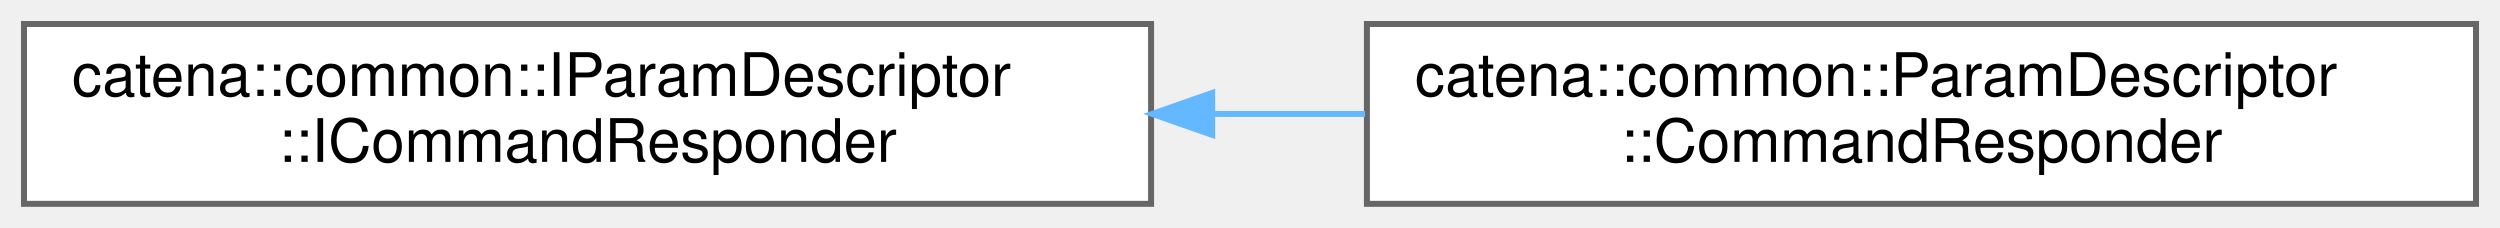
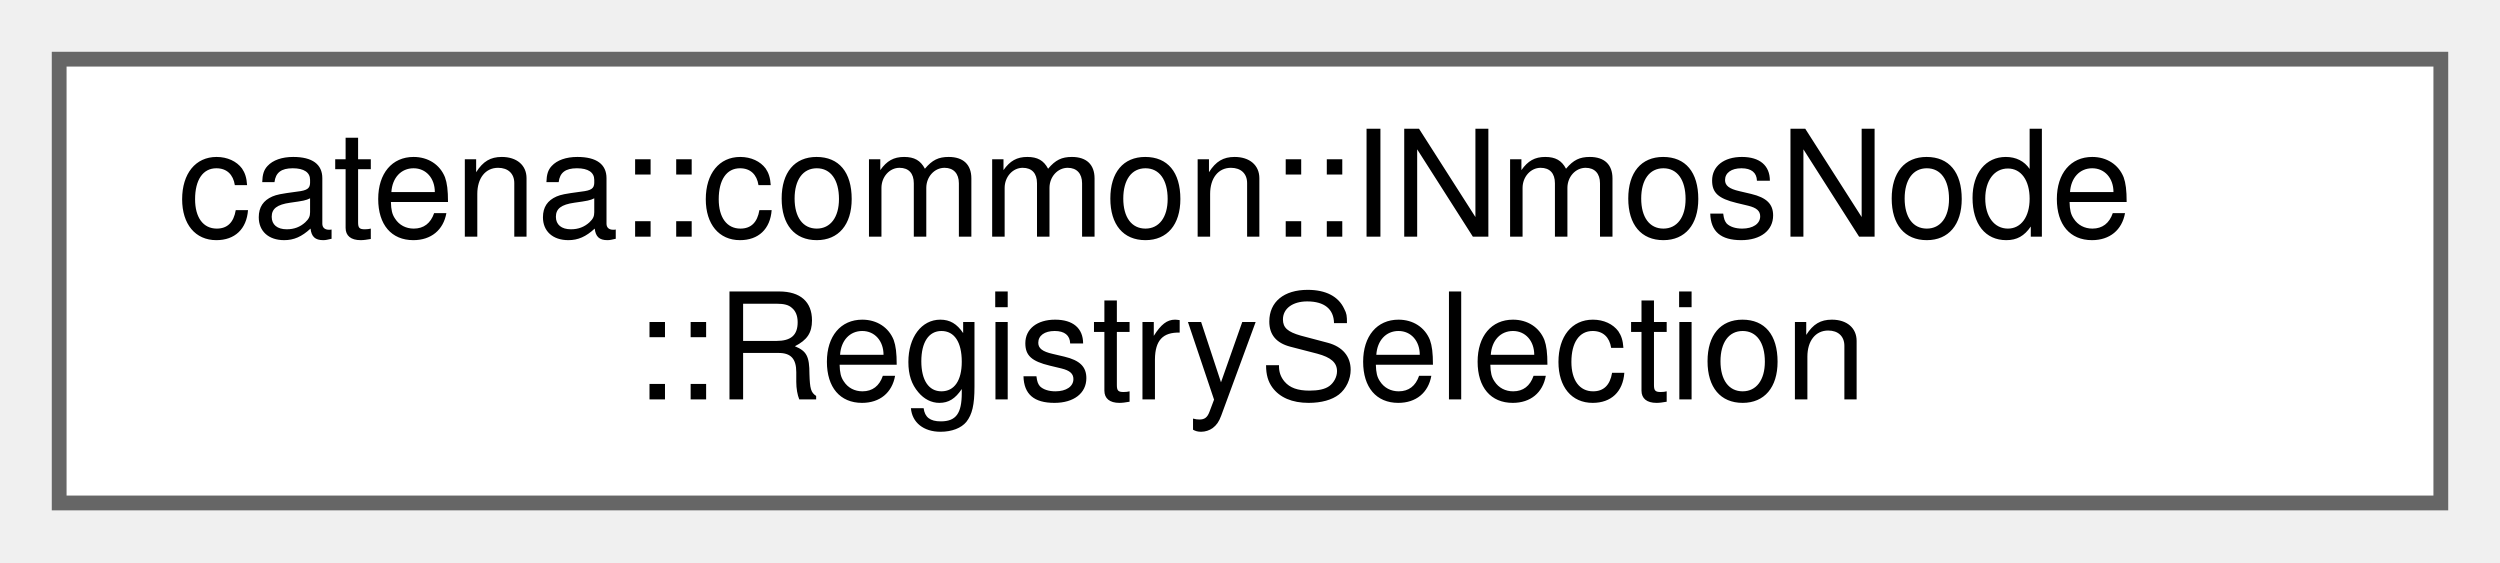
- <svg xmlns="http://www.w3.org/2000/svg" xmlns:xlink="http://www.w3.org/1999/xlink" width="417pt" height="38pt" viewBox="0.00 0.00 417.00 38.00">
+ <svg xmlns="http://www.w3.org/2000/svg" xmlns:xlink="http://www.w3.org/1999/xlink" width="169pt" height="38pt" viewBox="0.00 0.00 169.00 38.00">
  <g id="graph0" class="graph" transform="scale(1 1) rotate(0) translate(4 34)">
    <g id="Node000000" class="node">
      <g id="a_Node000000">
-         <a xlink:href="classcatena_1_1common_1_1IParamDescriptor_1_1ICommandResponder.html" target="_top" xlink:title="CommandResponder is a coroutine that allows commands to return multiple responses throughout its exec...">
-           <polygon fill="white" stroke="#666666" points="188,-30 0,-30 0,0 188,0 188,-30" />
-           <text text-anchor="start" x="8" y="-18" font-family="Helvetica,sans-Serif" font-size="10.00">catena::common::IParamDescriptor</text>
-           <text text-anchor="middle" x="94" y="-7" font-family="Helvetica,sans-Serif" font-size="10.00">::ICommandResponder</text>
-         </a>
-       </g>
-     </g>
-     <g id="Node000001" class="node">
-       <g id="a_Node000001">
-         <a xlink:href="classcatena_1_1common_1_1ParamDescriptor_1_1CommandResponder.html" target="_top" xlink:title="CommandResponder is a coroutine that allows commands to return multiple responses throughout its exec...">
-           <polygon fill="white" stroke="#666666" points="409,-30 224,-30 224,0 409,0 409,-30" />
-           <text text-anchor="start" x="232" y="-18" font-family="Helvetica,sans-Serif" font-size="10.00">catena::common::ParamDescriptor</text>
-           <text text-anchor="middle" x="316.5" y="-7" font-family="Helvetica,sans-Serif" font-size="10.00">::CommandResponder</text>
-         </a>
-       </g>
-     </g>
-     <g id="edge13_Node000000_Node000001" class="edge">
-       <g id="a_edge13_Node000000_Node000001">
-         <a xlink:title=" ">
-           <path fill="none" stroke="#63b8ff" d="M198.44,-15C206.87,-15 215.36,-15 223.7,-15" />
-           <polygon fill="#63b8ff" stroke="#63b8ff" points="198.19,-11.5 188.19,-15 198.19,-18.5 198.19,-11.5" />
+         <a xlink:href="structcatena_1_1common_1_1INmosNode_1_1RegistrySelection.html" target="_top" xlink:title=" ">
+           <polygon fill="white" stroke="#666666" points="161,-30 0,-30 0,0 161,0 161,-30" />
+           <text text-anchor="start" x="8" y="-18" font-family="Helvetica,sans-Serif" font-size="10.00">catena::common::INmosNode</text>
+           <text text-anchor="middle" x="80.5" y="-7" font-family="Helvetica,sans-Serif" font-size="10.00">::RegistrySelection</text>
        </a>
      </g>
    </g>
  </g>
</svg>
